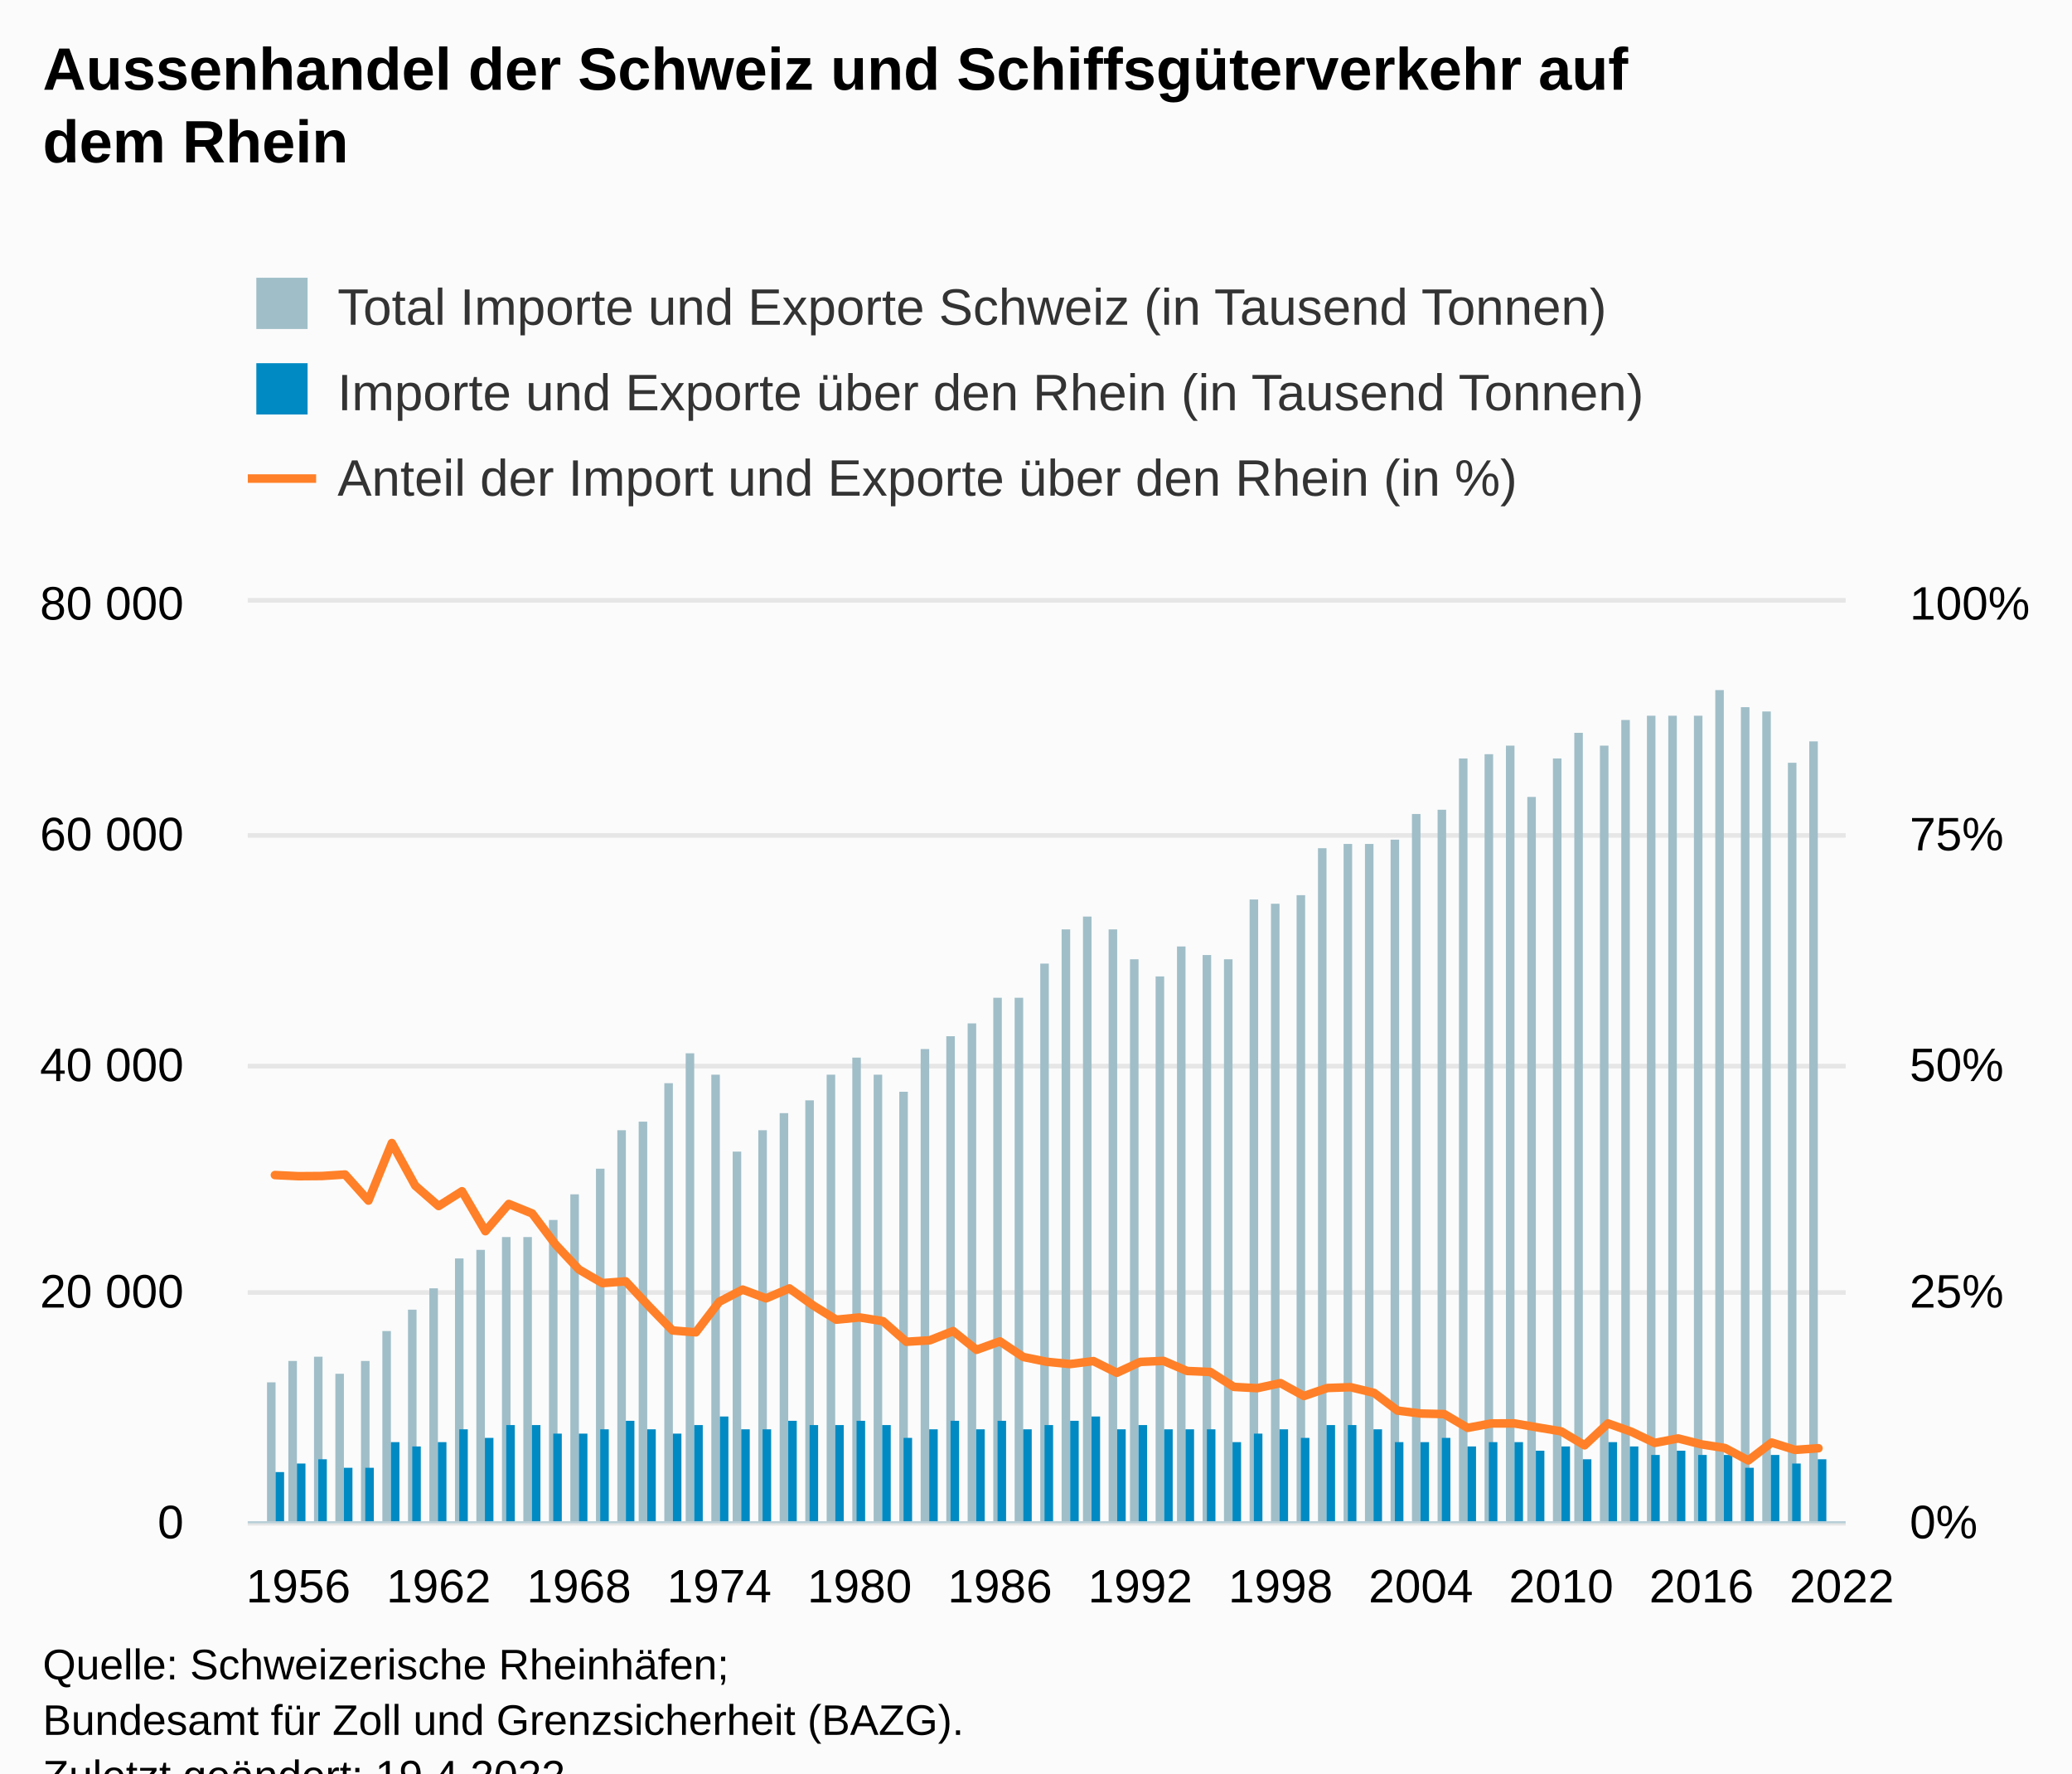
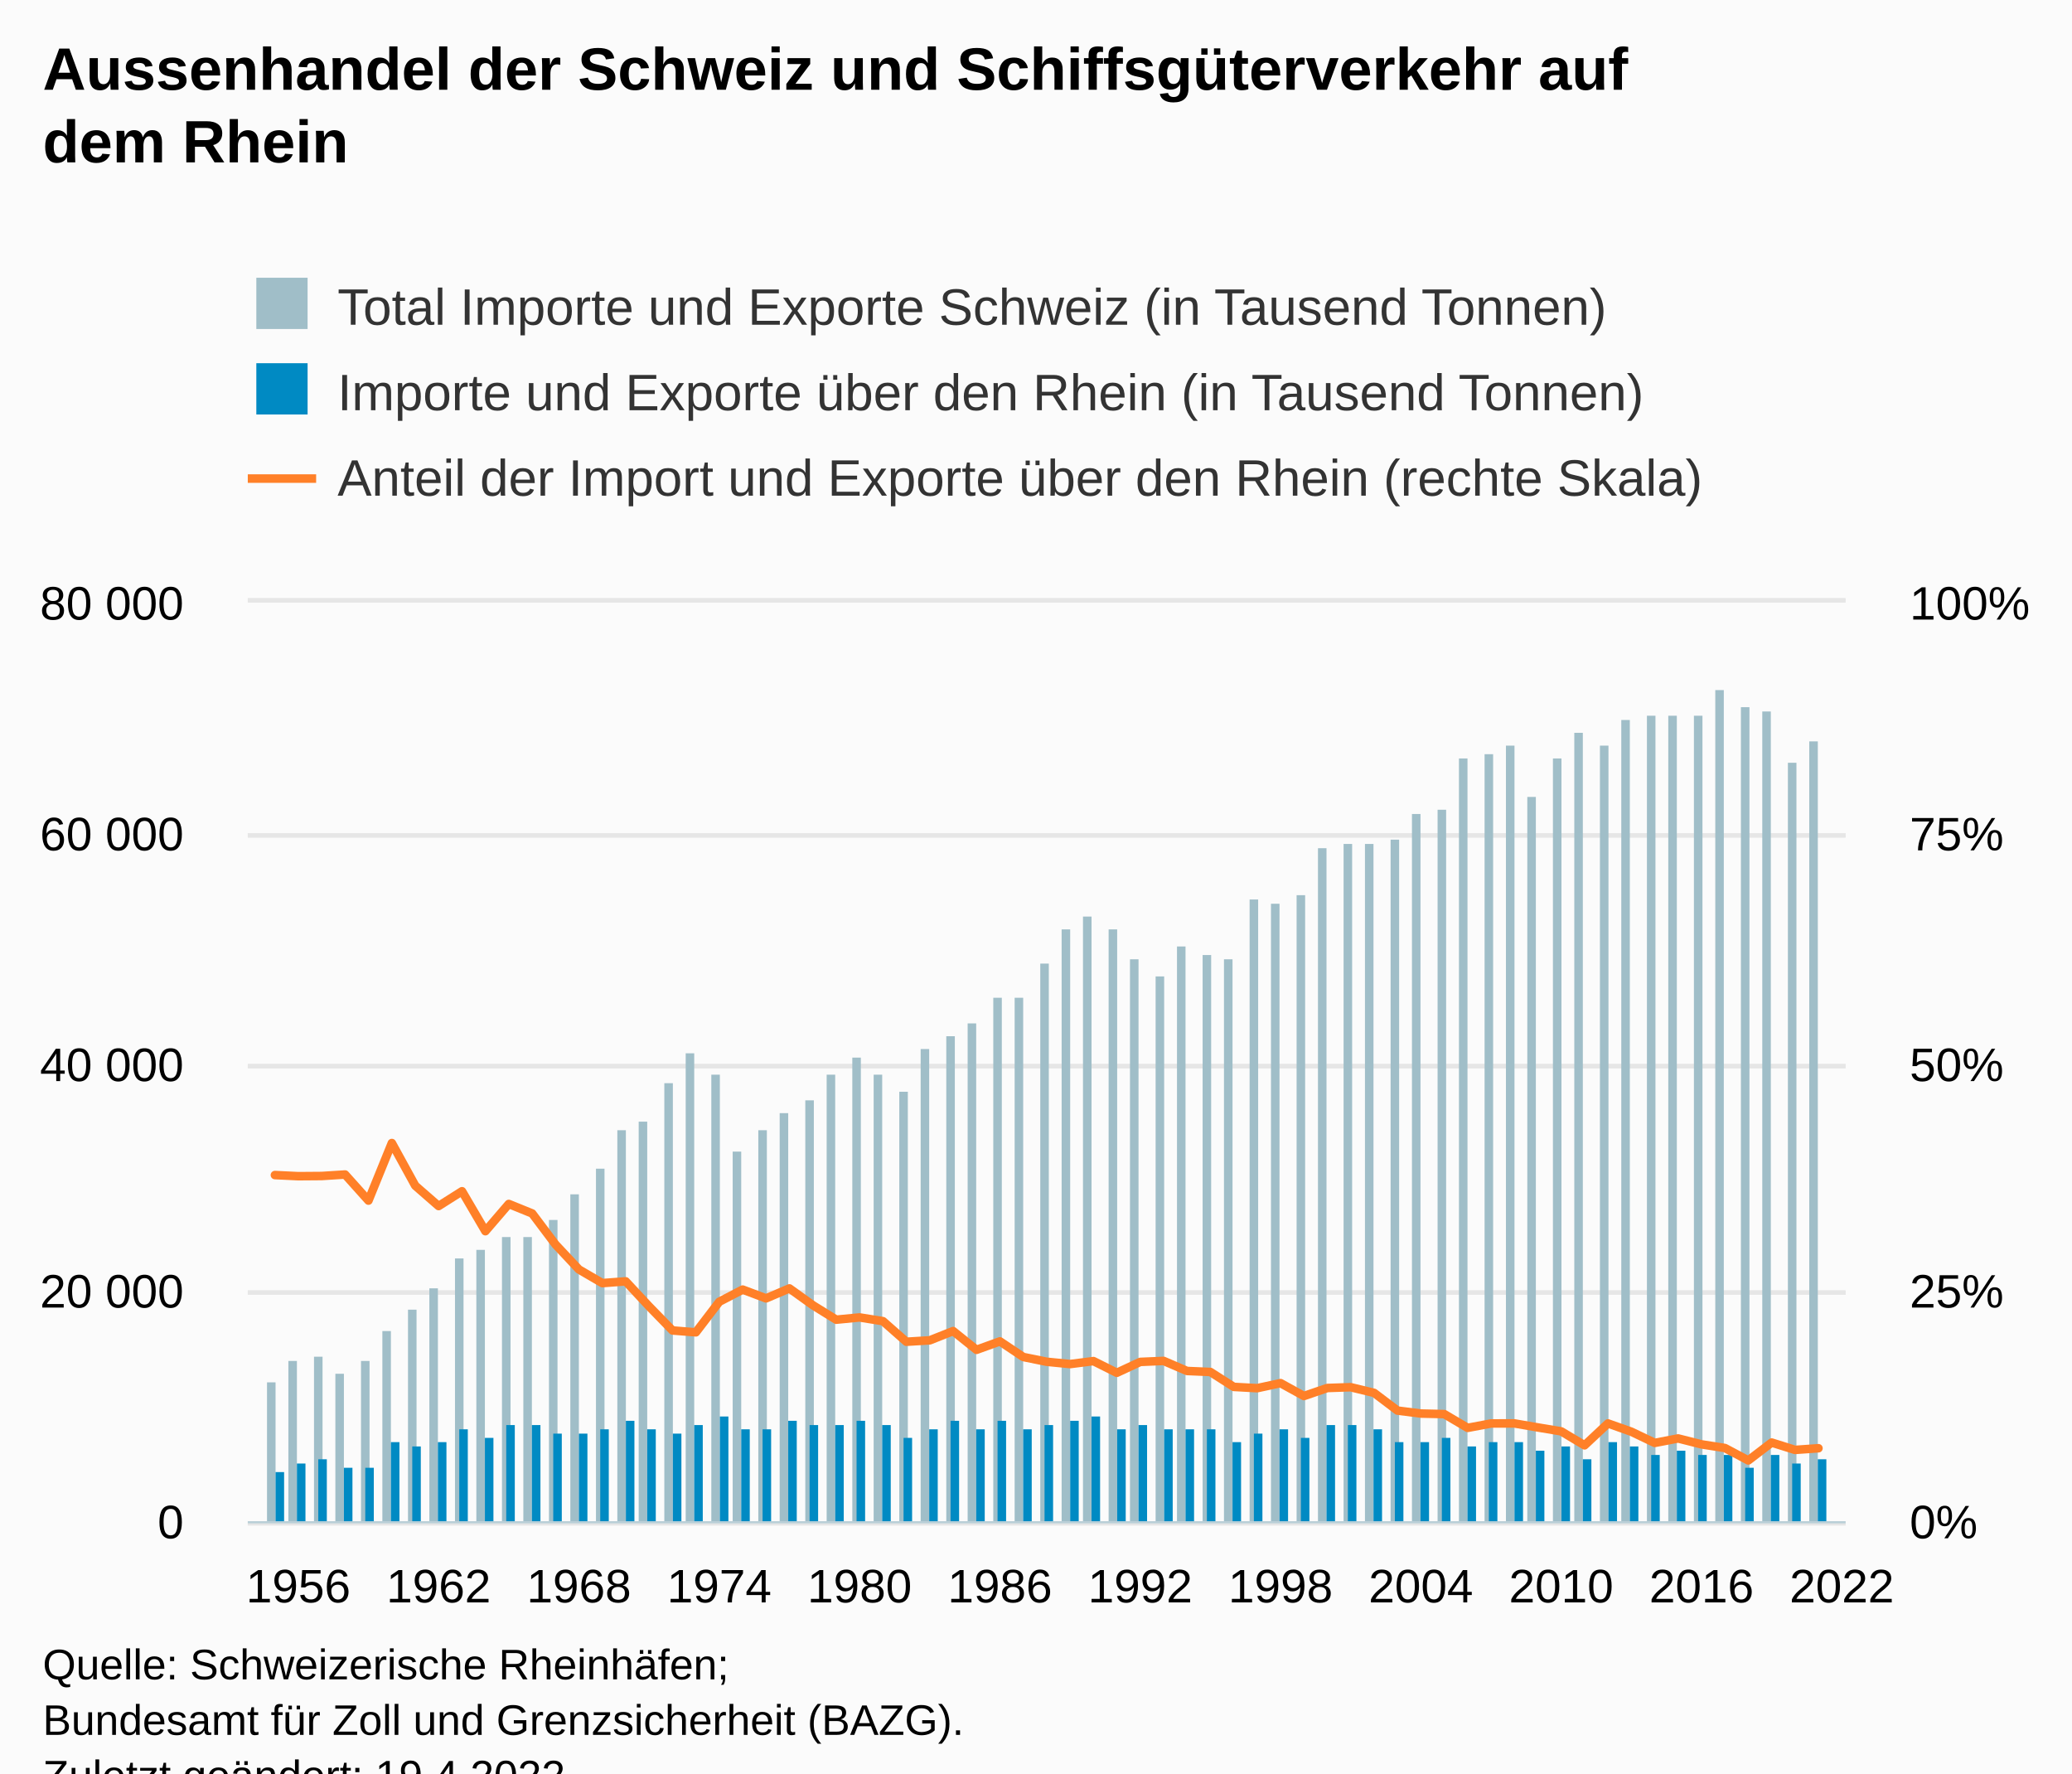
<svg xmlns="http://www.w3.org/2000/svg" version="1.1" class="highcharts-root" style="font-family:Arial;font-size:12px;" viewBox="0 0 485 415">
  <defs>
-     <clipPath id="highcharts-stz9fme-210-">
+     <clipPath id="highcharts-2n55ihp-210-">
      <rect x="0" y="0" width="374" height="215" fill="none" />
    </clipPath>
-     <clipPath id="highcharts-stz9fme-278-">
+     <clipPath id="highcharts-2n55ihp-278-">
      <rect x="0" y="0" width="374" height="215" fill="none" />
    </clipPath>
-     <clipPath id="highcharts-stz9fme-413-">
+     <clipPath id="highcharts-2n55ihp-413-">
      <rect x="0" y="0" width="374" height="215" fill="none" />
    </clipPath>
-     <clipPath id="highcharts-stz9fme-414-">
+     <clipPath id="highcharts-2n55ihp-414-">
      <rect x="58" y="141" width="374" height="215" fill="none" />
    </clipPath>
  </defs>
  <rect fill="#fbfbfb" class="highcharts-background" x="0" y="0" width="485" height="428" rx="0" ry="0" />
  <rect fill="none" class="highcharts-plot-background" x="58" y="141" width="374" height="215" />
  <g class="highcharts-pane-group" data-z-index="0" />
  <g class="highcharts-grid highcharts-xaxis-grid" data-z-index="1">
    <path fill="none" data-z-index="1" class="highcharts-grid-line" d="M 69.5 141 L 69.5 356" opacity="1" />
    <path fill="none" data-z-index="1" class="highcharts-grid-line" d="M 102.5 141 L 102.5 356" opacity="1" />
    <path fill="none" data-z-index="1" class="highcharts-grid-line" d="M 135.5 141 L 135.5 356" opacity="1" />
    <path fill="none" data-z-index="1" class="highcharts-grid-line" d="M 167.5 141 L 167.5 356" opacity="1" />
    <path fill="none" data-z-index="1" class="highcharts-grid-line" d="M 200.5 141 L 200.5 356" opacity="1" />
    <path fill="none" data-z-index="1" class="highcharts-grid-line" d="M 233.5 141 L 233.5 356" opacity="1" />
    <path fill="none" data-z-index="1" class="highcharts-grid-line" d="M 266.5 141 L 266.5 356" opacity="1" />
    <path fill="none" data-z-index="1" class="highcharts-grid-line" d="M 299.5 141 L 299.5 356" opacity="1" />
    <path fill="none" data-z-index="1" class="highcharts-grid-line" d="M 332.5 141 L 332.5 356" opacity="1" />
    <path fill="none" data-z-index="1" class="highcharts-grid-line" d="M 364.5 141 L 364.5 356" opacity="1" />
    <path fill="none" data-z-index="1" class="highcharts-grid-line" d="M 397.5 141 L 397.5 356" opacity="1" />
    <path fill="none" data-z-index="1" class="highcharts-grid-line" d="M 430.5 141 L 430.5 356" opacity="1" />
  </g>
  <g class="highcharts-grid highcharts-yaxis-grid" data-z-index="1">
    <path fill="none" stroke="#e6e6e6" stroke-width="1" data-z-index="1" class="highcharts-grid-line" d="M 58 356.5 L 432 356.5" opacity="1" />
    <path fill="none" stroke="#e6e6e6" stroke-width="1" data-z-index="1" class="highcharts-grid-line" d="M 58 302.5 L 432 302.5" opacity="1" />
    <path fill="none" stroke="#e6e6e6" stroke-width="1" data-z-index="1" class="highcharts-grid-line" d="M 58 249.5 L 432 249.5" opacity="1" />
    <path fill="none" stroke="#e6e6e6" stroke-width="1" data-z-index="1" class="highcharts-grid-line" d="M 58 195.5 L 432 195.5" opacity="1" />
    <path fill="none" stroke="#e6e6e6" stroke-width="1" data-z-index="1" class="highcharts-grid-line" d="M 58 140.5 L 432 140.5" opacity="1" />
  </g>
  <g class="highcharts-grid highcharts-yaxis-grid" data-z-index="1">
    <path fill="none" stroke="#e6e6e6" stroke-width="1" data-z-index="1" class="highcharts-grid-line" d="M 58 356.5 L 432 356.5" opacity="1" />
    <path fill="none" stroke="#e6e6e6" stroke-width="1" data-z-index="1" class="highcharts-grid-line" d="M 58 302.5 L 432 302.5" opacity="1" />
    <path fill="none" stroke="#e6e6e6" stroke-width="1" data-z-index="1" class="highcharts-grid-line" d="M 58 249.5 L 432 249.5" opacity="1" />
    <path fill="none" stroke="#e6e6e6" stroke-width="1" data-z-index="1" class="highcharts-grid-line" d="M 58 195.5 L 432 195.5" opacity="1" />
    <path fill="none" stroke="#e6e6e6" stroke-width="1" data-z-index="1" class="highcharts-grid-line" d="M 58 140.5 L 432 140.5" opacity="1" />
  </g>
  <rect fill="none" class="highcharts-plot-border" data-z-index="1" x="58" y="141" width="374" height="215" />
  <g class="highcharts-axis highcharts-xaxis" data-z-index="2">
    <path fill="none" class="highcharts-axis-line" stroke="#B9CFD7" stroke-width="0.5" data-z-index="7" d="M 58 356.25 L 432 356.25" />
  </g>
  <g class="highcharts-axis highcharts-yaxis" data-z-index="2">
    <path fill="none" class="highcharts-axis-line" data-z-index="7" d="M 58 141 L 58 356" />
  </g>
  <g class="highcharts-axis highcharts-yaxis" data-z-index="2">
    <path fill="none" class="highcharts-axis-line" data-z-index="7" d="M 432 141 L 432 356" />
  </g>
  <g class="highcharts-series-group" data-z-index="3">
-     <g class="highcharts-series highcharts-series-0 highcharts-column-series" data-z-index="0.1" opacity="1" transform="translate(58,141) scale(1 1)" clip-path="url(#highcharts-stz9fme-278-)">
+     <g class="highcharts-series highcharts-series-0 highcharts-column-series" data-z-index="0.1" opacity="1" transform="translate(58,141) scale(1 1)" clip-path="url(#highcharts-2n55ihp-278-)">
      <rect x="4.5" y="182.5" width="2" height="33" fill="#A0BEC8" stroke="#ffffff" stroke-width="1e-7" opacity="1" class="highcharts-point" />
      <rect x="9.5" y="177.5" width="2" height="38" fill="#A0BEC8" stroke="#ffffff" stroke-width="1e-7" opacity="1" class="highcharts-point" />
      <rect x="15.5" y="176.5" width="2" height="39" fill="#A0BEC8" stroke="#ffffff" stroke-width="1e-7" opacity="1" class="highcharts-point" />
      <rect x="20.5" y="180.5" width="2" height="35" fill="#A0BEC8" stroke="#ffffff" stroke-width="1e-7" opacity="1" class="highcharts-point" />
      <rect x="26.5" y="177.5" width="2" height="38" fill="#A0BEC8" stroke="#ffffff" stroke-width="1e-7" opacity="1" class="highcharts-point" />
      <rect x="31.5" y="170.5" width="2" height="45" fill="#A0BEC8" stroke="#ffffff" stroke-width="1e-7" opacity="1" class="highcharts-point" />
      <rect x="37.5" y="165.5" width="2" height="50" fill="#A0BEC8" stroke="#ffffff" stroke-width="1e-7" opacity="1" class="highcharts-point" />
      <rect x="42.5" y="160.5" width="2" height="55" fill="#A0BEC8" stroke="#ffffff" stroke-width="1e-7" opacity="1" class="highcharts-point" />
      <rect x="48.5" y="153.5" width="2" height="62" fill="#A0BEC8" stroke="#ffffff" stroke-width="1e-7" opacity="1" class="highcharts-point" />
      <rect x="53.5" y="151.5" width="2" height="64" fill="#A0BEC8" stroke="#ffffff" stroke-width="1e-7" opacity="1" class="highcharts-point" />
      <rect x="59.5" y="148.5" width="2" height="67" fill="#A0BEC8" stroke="#ffffff" stroke-width="1e-7" opacity="1" class="highcharts-point" />
      <rect x="64.5" y="148.5" width="2" height="67" fill="#A0BEC8" stroke="#ffffff" stroke-width="1e-7" opacity="1" class="highcharts-point" />
      <rect x="70.5" y="144.5" width="2" height="71" fill="#A0BEC8" stroke="#ffffff" stroke-width="1e-7" opacity="1" class="highcharts-point" />
      <rect x="75.5" y="138.5" width="2" height="77" fill="#A0BEC8" stroke="#ffffff" stroke-width="1e-7" opacity="1" class="highcharts-point" />
      <rect x="81.5" y="132.5" width="2" height="83" fill="#A0BEC8" stroke="#ffffff" stroke-width="1e-7" opacity="1" class="highcharts-point" />
      <rect x="86.5" y="123.5" width="2" height="92" fill="#A0BEC8" stroke="#ffffff" stroke-width="1e-7" opacity="1" class="highcharts-point" />
      <rect x="91.5" y="121.5" width="2" height="94" fill="#A0BEC8" stroke="#ffffff" stroke-width="1e-7" opacity="1" class="highcharts-point" />
      <rect x="97.5" y="112.5" width="2" height="103" fill="#A0BEC8" stroke="#ffffff" stroke-width="1e-7" opacity="1" class="highcharts-point" />
      <rect x="102.5" y="105.5" width="2" height="110" fill="#A0BEC8" stroke="#ffffff" stroke-width="1e-7" opacity="1" class="highcharts-point" />
      <rect x="108.5" y="110.5" width="2" height="105" fill="#A0BEC8" stroke="#ffffff" stroke-width="1e-7" opacity="1" class="highcharts-point" />
      <rect x="113.5" y="128.5" width="2" height="87" fill="#A0BEC8" stroke="#ffffff" stroke-width="1e-7" opacity="1" class="highcharts-point" />
      <rect x="119.5" y="123.5" width="2" height="92" fill="#A0BEC8" stroke="#ffffff" stroke-width="1e-7" opacity="1" class="highcharts-point" />
      <rect x="124.5" y="119.5" width="2" height="96" fill="#A0BEC8" stroke="#ffffff" stroke-width="1e-7" opacity="1" class="highcharts-point" />
      <rect x="130.5" y="116.5" width="2" height="99" fill="#A0BEC8" stroke="#ffffff" stroke-width="1e-7" opacity="1" class="highcharts-point" />
      <rect x="135.5" y="110.5" width="2" height="105" fill="#A0BEC8" stroke="#ffffff" stroke-width="1e-7" opacity="1" class="highcharts-point" />
      <rect x="141.5" y="106.5" width="2" height="109" fill="#A0BEC8" stroke="#ffffff" stroke-width="1e-7" opacity="1" class="highcharts-point" />
      <rect x="146.5" y="110.5" width="2" height="105" fill="#A0BEC8" stroke="#ffffff" stroke-width="1e-7" opacity="1" class="highcharts-point" />
      <rect x="152.5" y="114.5" width="2" height="101" fill="#A0BEC8" stroke="#ffffff" stroke-width="1e-7" opacity="1" class="highcharts-point" />
      <rect x="157.5" y="104.5" width="2" height="111" fill="#A0BEC8" stroke="#ffffff" stroke-width="1e-7" opacity="1" class="highcharts-point" />
      <rect x="163.5" y="101.5" width="2" height="114" fill="#A0BEC8" stroke="#ffffff" stroke-width="1e-7" opacity="1" class="highcharts-point" />
      <rect x="168.5" y="98.5" width="2" height="117" fill="#A0BEC8" stroke="#ffffff" stroke-width="1e-7" opacity="1" class="highcharts-point" />
      <rect x="174.5" y="92.5" width="2" height="123" fill="#A0BEC8" stroke="#ffffff" stroke-width="1e-7" opacity="1" class="highcharts-point" />
      <rect x="179.5" y="92.5" width="2" height="123" fill="#A0BEC8" stroke="#ffffff" stroke-width="1e-7" opacity="1" class="highcharts-point" />
      <rect x="185.5" y="84.5" width="2" height="131" fill="#A0BEC8" stroke="#ffffff" stroke-width="1e-7" opacity="1" class="highcharts-point" />
      <rect x="190.5" y="76.5" width="2" height="139" fill="#A0BEC8" stroke="#ffffff" stroke-width="1e-7" opacity="1" class="highcharts-point" />
      <rect x="195.5" y="73.5" width="2" height="142" fill="#A0BEC8" stroke="#ffffff" stroke-width="1e-7" opacity="1" class="highcharts-point" />
      <rect x="201.5" y="76.5" width="2" height="139" fill="#A0BEC8" stroke="#ffffff" stroke-width="1e-7" opacity="1" class="highcharts-point" />
      <rect x="206.5" y="83.5" width="2" height="132" fill="#A0BEC8" stroke="#ffffff" stroke-width="1e-7" opacity="1" class="highcharts-point" />
      <rect x="212.5" y="87.5" width="2" height="128" fill="#A0BEC8" stroke="#ffffff" stroke-width="1e-7" opacity="1" class="highcharts-point" />
      <rect x="217.5" y="80.5" width="2" height="135" fill="#A0BEC8" stroke="#ffffff" stroke-width="1e-7" opacity="1" class="highcharts-point" />
      <rect x="223.5" y="82.5" width="2" height="133" fill="#A0BEC8" stroke="#ffffff" stroke-width="1e-7" opacity="1" class="highcharts-point" />
      <rect x="228.5" y="83.5" width="2" height="132" fill="#A0BEC8" stroke="#ffffff" stroke-width="1e-7" opacity="1" class="highcharts-point" />
      <rect x="234.5" y="69.5" width="2" height="146" fill="#A0BEC8" stroke="#ffffff" stroke-width="1e-7" opacity="1" class="highcharts-point" />
      <rect x="239.5" y="70.5" width="2" height="145" fill="#A0BEC8" stroke="#ffffff" stroke-width="1e-7" opacity="1" class="highcharts-point" />
      <rect x="245.5" y="68.5" width="2" height="147" fill="#A0BEC8" stroke="#ffffff" stroke-width="1e-7" opacity="1" class="highcharts-point" />
      <rect x="250.5" y="57.5" width="2" height="158" fill="#A0BEC8" stroke="#ffffff" stroke-width="1e-7" opacity="1" class="highcharts-point" />
      <rect x="256.5" y="56.5" width="2" height="159" fill="#A0BEC8" stroke="#ffffff" stroke-width="1e-7" opacity="1" class="highcharts-point" />
      <rect x="261.5" y="56.5" width="2" height="159" fill="#A0BEC8" stroke="#ffffff" stroke-width="1e-7" opacity="1" class="highcharts-point" />
      <rect x="267.5" y="55.5" width="2" height="160" fill="#A0BEC8" stroke="#ffffff" stroke-width="1e-7" opacity="1" class="highcharts-point" />
      <rect x="272.5" y="49.5" width="2" height="166" fill="#A0BEC8" stroke="#ffffff" stroke-width="1e-7" opacity="1" class="highcharts-point" />
      <rect x="278.5" y="48.5" width="2" height="167" fill="#A0BEC8" stroke="#ffffff" stroke-width="1e-7" opacity="1" class="highcharts-point" />
      <rect x="283.5" y="36.5" width="2" height="179" fill="#A0BEC8" stroke="#ffffff" stroke-width="1e-7" opacity="1" class="highcharts-point" />
      <rect x="289.5" y="35.5" width="2" height="180" fill="#A0BEC8" stroke="#ffffff" stroke-width="1e-7" opacity="1" class="highcharts-point" />
      <rect x="294.5" y="33.5" width="2" height="182" fill="#A0BEC8" stroke="#ffffff" stroke-width="1e-7" opacity="1" class="highcharts-point" />
      <rect x="299.5" y="45.5" width="2" height="170" fill="#A0BEC8" stroke="#ffffff" stroke-width="1e-7" opacity="1" class="highcharts-point" />
      <rect x="305.5" y="36.5" width="2" height="179" fill="#A0BEC8" stroke="#ffffff" stroke-width="1e-7" opacity="1" class="highcharts-point" />
      <rect x="310.5" y="30.5" width="2" height="185" fill="#A0BEC8" stroke="#ffffff" stroke-width="1e-7" opacity="1" class="highcharts-point" />
      <rect x="316.5" y="33.5" width="2" height="182" fill="#A0BEC8" stroke="#ffffff" stroke-width="1e-7" opacity="1" class="highcharts-point" />
      <rect x="321.5" y="27.5" width="2" height="188" fill="#A0BEC8" stroke="#ffffff" stroke-width="1e-7" opacity="1" class="highcharts-point" />
      <rect x="327.5" y="26.5" width="2" height="189" fill="#A0BEC8" stroke="#ffffff" stroke-width="1e-7" opacity="1" class="highcharts-point" />
      <rect x="332.5" y="26.5" width="2" height="189" fill="#A0BEC8" stroke="#ffffff" stroke-width="1e-7" opacity="1" class="highcharts-point" />
      <rect x="338.5" y="26.5" width="2" height="189" fill="#A0BEC8" stroke="#ffffff" stroke-width="1e-7" opacity="1" class="highcharts-point" />
      <rect x="343.5" y="20.5" width="2" height="195" fill="#A0BEC8" stroke="#ffffff" stroke-width="1e-7" opacity="1" class="highcharts-point" />
      <rect x="349.5" y="24.5" width="2" height="191" fill="#A0BEC8" stroke="#ffffff" stroke-width="1e-7" opacity="1" class="highcharts-point" />
      <rect x="354.5" y="25.5" width="2" height="190" fill="#A0BEC8" stroke="#ffffff" stroke-width="1e-7" opacity="1" class="highcharts-point" />
      <rect x="360.5" y="37.5" width="2" height="178" fill="#A0BEC8" stroke="#ffffff" stroke-width="1e-7" opacity="1" class="highcharts-point" />
      <rect x="365.5" y="32.5" width="2" height="183" fill="#A0BEC8" stroke="#ffffff" stroke-width="1e-7" opacity="1" class="highcharts-point" />
    </g>
    <g class="highcharts-markers highcharts-series-0 highcharts-column-series" data-z-index="0.1" opacity="1" transform="translate(58,141) scale(1 1)" clip-path="none" />
-     <g class="highcharts-series highcharts-series-1 highcharts-column-series" data-z-index="0.1" opacity="1" transform="translate(58,141) scale(1 1)" clip-path="url(#highcharts-stz9fme-278-)">
+     <g class="highcharts-series highcharts-series-1 highcharts-column-series" data-z-index="0.1" opacity="1" transform="translate(58,141) scale(1 1)" clip-path="url(#highcharts-2n55ihp-278-)">
      <rect x="6.5" y="203.5" width="2" height="12" fill="#008AC3" stroke="#ffffff" stroke-width="1e-7" opacity="1" class="highcharts-point" />
      <rect x="11.5" y="201.5" width="2" height="14" fill="#008AC3" stroke="#ffffff" stroke-width="1e-7" opacity="1" class="highcharts-point" />
      <rect x="16.5" y="200.5" width="2" height="15" fill="#008AC3" stroke="#ffffff" stroke-width="1e-7" opacity="1" class="highcharts-point" />
      <rect x="22.5" y="202.5" width="2" height="13" fill="#008AC3" stroke="#ffffff" stroke-width="1e-7" opacity="1" class="highcharts-point" />
      <rect x="27.5" y="202.5" width="2" height="13" fill="#008AC3" stroke="#ffffff" stroke-width="1e-7" opacity="1" class="highcharts-point" />
      <rect x="33.5" y="196.5" width="2" height="19" fill="#008AC3" stroke="#ffffff" stroke-width="1e-7" opacity="1" class="highcharts-point" />
      <rect x="38.5" y="197.5" width="2" height="18" fill="#008AC3" stroke="#ffffff" stroke-width="1e-7" opacity="1" class="highcharts-point" />
      <rect x="44.5" y="196.5" width="2" height="19" fill="#008AC3" stroke="#ffffff" stroke-width="1e-7" opacity="1" class="highcharts-point" />
      <rect x="49.5" y="193.5" width="2" height="22" fill="#008AC3" stroke="#ffffff" stroke-width="1e-7" opacity="1" class="highcharts-point" />
      <rect x="55.5" y="195.5" width="2" height="20" fill="#008AC3" stroke="#ffffff" stroke-width="1e-7" opacity="1" class="highcharts-point" />
      <rect x="60.5" y="192.5" width="2" height="23" fill="#008AC3" stroke="#ffffff" stroke-width="1e-7" opacity="1" class="highcharts-point" />
      <rect x="66.5" y="192.5" width="2" height="23" fill="#008AC3" stroke="#ffffff" stroke-width="1e-7" opacity="1" class="highcharts-point" />
      <rect x="71.5" y="194.5" width="2" height="21" fill="#008AC3" stroke="#ffffff" stroke-width="1e-7" opacity="1" class="highcharts-point" />
      <rect x="77.5" y="194.5" width="2" height="21" fill="#008AC3" stroke="#ffffff" stroke-width="1e-7" opacity="1" class="highcharts-point" />
      <rect x="82.5" y="193.5" width="2" height="22" fill="#008AC3" stroke="#ffffff" stroke-width="1e-7" opacity="1" class="highcharts-point" />
      <rect x="88.5" y="191.5" width="2" height="24" fill="#008AC3" stroke="#ffffff" stroke-width="1e-7" opacity="1" class="highcharts-point" />
      <rect x="93.5" y="193.5" width="2" height="22" fill="#008AC3" stroke="#ffffff" stroke-width="1e-7" opacity="1" class="highcharts-point" />
      <rect x="99.5" y="194.5" width="2" height="21" fill="#008AC3" stroke="#ffffff" stroke-width="1e-7" opacity="1" class="highcharts-point" />
      <rect x="104.5" y="192.5" width="2" height="23" fill="#008AC3" stroke="#ffffff" stroke-width="1e-7" opacity="1" class="highcharts-point" />
      <rect x="110.5" y="190.5" width="2" height="25" fill="#008AC3" stroke="#ffffff" stroke-width="1e-7" opacity="1" class="highcharts-point" />
      <rect x="115.5" y="193.5" width="2" height="22" fill="#008AC3" stroke="#ffffff" stroke-width="1e-7" opacity="1" class="highcharts-point" />
      <rect x="120.5" y="193.5" width="2" height="22" fill="#008AC3" stroke="#ffffff" stroke-width="1e-7" opacity="1" class="highcharts-point" />
      <rect x="126.5" y="191.5" width="2" height="24" fill="#008AC3" stroke="#ffffff" stroke-width="1e-7" opacity="1" class="highcharts-point" />
      <rect x="131.5" y="192.5" width="2" height="23" fill="#008AC3" stroke="#ffffff" stroke-width="1e-7" opacity="1" class="highcharts-point" />
      <rect x="137.5" y="192.5" width="2" height="23" fill="#008AC3" stroke="#ffffff" stroke-width="1e-7" opacity="1" class="highcharts-point" />
      <rect x="142.5" y="191.5" width="2" height="24" fill="#008AC3" stroke="#ffffff" stroke-width="1e-7" opacity="1" class="highcharts-point" />
      <rect x="148.5" y="192.5" width="2" height="23" fill="#008AC3" stroke="#ffffff" stroke-width="1e-7" opacity="1" class="highcharts-point" />
      <rect x="153.5" y="195.5" width="2" height="20" fill="#008AC3" stroke="#ffffff" stroke-width="1e-7" opacity="1" class="highcharts-point" />
      <rect x="159.5" y="193.5" width="2" height="22" fill="#008AC3" stroke="#ffffff" stroke-width="1e-7" opacity="1" class="highcharts-point" />
      <rect x="164.5" y="191.5" width="2" height="24" fill="#008AC3" stroke="#ffffff" stroke-width="1e-7" opacity="1" class="highcharts-point" />
      <rect x="170.5" y="193.5" width="2" height="22" fill="#008AC3" stroke="#ffffff" stroke-width="1e-7" opacity="1" class="highcharts-point" />
      <rect x="175.5" y="191.5" width="2" height="24" fill="#008AC3" stroke="#ffffff" stroke-width="1e-7" opacity="1" class="highcharts-point" />
      <rect x="181.5" y="193.5" width="2" height="22" fill="#008AC3" stroke="#ffffff" stroke-width="1e-7" opacity="1" class="highcharts-point" />
      <rect x="186.5" y="192.5" width="2" height="23" fill="#008AC3" stroke="#ffffff" stroke-width="1e-7" opacity="1" class="highcharts-point" />
      <rect x="192.5" y="191.5" width="2" height="24" fill="#008AC3" stroke="#ffffff" stroke-width="1e-7" opacity="1" class="highcharts-point" />
      <rect x="197.5" y="190.5" width="2" height="25" fill="#008AC3" stroke="#ffffff" stroke-width="1e-7" opacity="1" class="highcharts-point" />
      <rect x="203.5" y="193.5" width="2" height="22" fill="#008AC3" stroke="#ffffff" stroke-width="1e-7" opacity="1" class="highcharts-point" />
      <rect x="208.5" y="192.5" width="2" height="23" fill="#008AC3" stroke="#ffffff" stroke-width="1e-7" opacity="1" class="highcharts-point" />
      <rect x="214.5" y="193.5" width="2" height="22" fill="#008AC3" stroke="#ffffff" stroke-width="1e-7" opacity="1" class="highcharts-point" />
      <rect x="219.5" y="193.5" width="2" height="22" fill="#008AC3" stroke="#ffffff" stroke-width="1e-7" opacity="1" class="highcharts-point" />
      <rect x="224.5" y="193.5" width="2" height="22" fill="#008AC3" stroke="#ffffff" stroke-width="1e-7" opacity="1" class="highcharts-point" />
      <rect x="230.5" y="196.5" width="2" height="19" fill="#008AC3" stroke="#ffffff" stroke-width="1e-7" opacity="1" class="highcharts-point" />
      <rect x="235.5" y="194.5" width="2" height="21" fill="#008AC3" stroke="#ffffff" stroke-width="1e-7" opacity="1" class="highcharts-point" />
      <rect x="241.5" y="193.5" width="2" height="22" fill="#008AC3" stroke="#ffffff" stroke-width="1e-7" opacity="1" class="highcharts-point" />
      <rect x="246.5" y="195.5" width="2" height="20" fill="#008AC3" stroke="#ffffff" stroke-width="1e-7" opacity="1" class="highcharts-point" />
      <rect x="252.5" y="192.5" width="2" height="23" fill="#008AC3" stroke="#ffffff" stroke-width="1e-7" opacity="1" class="highcharts-point" />
      <rect x="257.5" y="192.5" width="2" height="23" fill="#008AC3" stroke="#ffffff" stroke-width="1e-7" opacity="1" class="highcharts-point" />
      <rect x="263.5" y="193.5" width="2" height="22" fill="#008AC3" stroke="#ffffff" stroke-width="1e-7" opacity="1" class="highcharts-point" />
      <rect x="268.5" y="196.5" width="2" height="19" fill="#008AC3" stroke="#ffffff" stroke-width="1e-7" opacity="1" class="highcharts-point" />
      <rect x="274.5" y="196.5" width="2" height="19" fill="#008AC3" stroke="#ffffff" stroke-width="1e-7" opacity="1" class="highcharts-point" />
      <rect x="279.5" y="195.5" width="2" height="20" fill="#008AC3" stroke="#ffffff" stroke-width="1e-7" opacity="1" class="highcharts-point" />
      <rect x="285.5" y="197.5" width="2" height="18" fill="#008AC3" stroke="#ffffff" stroke-width="1e-7" opacity="1" class="highcharts-point" />
      <rect x="290.5" y="196.5" width="2" height="19" fill="#008AC3" stroke="#ffffff" stroke-width="1e-7" opacity="1" class="highcharts-point" />
      <rect x="296.5" y="196.5" width="2" height="19" fill="#008AC3" stroke="#ffffff" stroke-width="1e-7" opacity="1" class="highcharts-point" />
      <rect x="301.5" y="198.5" width="2" height="17" fill="#008AC3" stroke="#ffffff" stroke-width="1e-7" opacity="1" class="highcharts-point" />
      <rect x="307.5" y="197.5" width="2" height="18" fill="#008AC3" stroke="#ffffff" stroke-width="1e-7" opacity="1" class="highcharts-point" />
      <rect x="312.5" y="200.5" width="2" height="15" fill="#008AC3" stroke="#ffffff" stroke-width="1e-7" opacity="1" class="highcharts-point" />
      <rect x="318.5" y="196.5" width="2" height="19" fill="#008AC3" stroke="#ffffff" stroke-width="1e-7" opacity="1" class="highcharts-point" />
      <rect x="323.5" y="197.5" width="2" height="18" fill="#008AC3" stroke="#ffffff" stroke-width="1e-7" opacity="1" class="highcharts-point" />
      <rect x="328.5" y="199.5" width="2" height="16" fill="#008AC3" stroke="#ffffff" stroke-width="1e-7" opacity="1" class="highcharts-point" />
      <rect x="334.5" y="198.5" width="2" height="17" fill="#008AC3" stroke="#ffffff" stroke-width="1e-7" opacity="1" class="highcharts-point" />
      <rect x="339.5" y="199.5" width="2" height="16" fill="#008AC3" stroke="#ffffff" stroke-width="1e-7" opacity="1" class="highcharts-point" />
      <rect x="345.5" y="199.5" width="2" height="16" fill="#008AC3" stroke="#ffffff" stroke-width="1e-7" opacity="1" class="highcharts-point" />
      <rect x="350.5" y="202.5" width="2" height="13" fill="#008AC3" stroke="#ffffff" stroke-width="1e-7" opacity="1" class="highcharts-point" />
      <rect x="356.5" y="199.5" width="2" height="16" fill="#008AC3" stroke="#ffffff" stroke-width="1e-7" opacity="1" class="highcharts-point" />
      <rect x="361.5" y="201.5" width="2" height="14" fill="#008AC3" stroke="#ffffff" stroke-width="1e-7" opacity="1" class="highcharts-point" />
      <rect x="367.5" y="200.5" width="2" height="15" fill="#008AC3" stroke="#ffffff" stroke-width="1e-7" opacity="1" class="highcharts-point" />
    </g>
    <g class="highcharts-markers highcharts-series-1 highcharts-column-series" data-z-index="0.1" opacity="1" transform="translate(58,141) scale(1 1)" clip-path="none" />
-     <g class="highcharts-series highcharts-series-2 highcharts-line-series" data-z-index="1" opacity="1" transform="translate(58,141) scale(1 1)" clip-path="url(#highcharts-stz9fme-413-)">
+     <g class="highcharts-series highcharts-series-2 highcharts-line-series" data-z-index="1" opacity="1" transform="translate(58,141) scale(1 1)" clip-path="url(#highcharts-2n55ihp-413-)">
      <path fill="none" d="M 6.35 133.994 L 11.824 134.258 L 17.299 134.216 L 22.773 133.865 L 28.247 139.969 L 33.721 126.498 L 39.196 136.473 L 44.67 141.243 L 50.144 137.779 L 55.618 147.127 L 61.093 140.756 L 66.567 142.977 L 72.041 150.253 L 77.515 156.088 L 82.989 159.279 L 88.464 158.867 L 93.938 164.738 L 99.412 170.359 L 104.886 170.797 L 110.361 163.643 L 115.835 160.796 L 121.309 162.848 L 126.783 160.52 L 132.258 164.45 L 137.732 167.841 L 143.206 167.311 L 148.68 168.187 L 154.155 173.003 L 159.629 172.672 L 165.103 170.503 L 170.577 174.893 L 176.052 172.913 L 181.526 176.572 L 187 177.686 L 192.474 178.226 L 197.948 177.53 L 203.423 180.267 L 208.897 177.719 L 214.371 177.486 L 219.845 179.842 L 225.32 180.074 L 230.794 183.569 L 236.268 183.868 L 241.742 182.687 L 247.217 185.701 L 252.691 183.825 L 258.165 183.642 L 263.639 184.97 L 269.114 189.111 L 274.588 189.806 L 280.062 189.93 L 285.536 193.157 L 291.011 192.126 L 296.485 192.114 L 301.959 193.058 L 307.433 193.969 L 312.907 197.242 L 318.382 192.118 L 323.856 194.057 L 329.33 196.675 L 334.804 195.629 L 340.279 197.017 L 345.753 197.871 L 351.227 200.775 L 356.701 196.593 L 362.176 198.313 L 367.65 197.925" class="highcharts-graph" data-z-index="1" stroke="#FF8028" stroke-width="2" stroke-linejoin="round" stroke-linecap="round" />
    </g>
    <g class="highcharts-markers highcharts-series-2 highcharts-line-series" data-z-index="1" opacity="1" transform="translate(58,141) scale(1 1)" clip-path="none" />
  </g>
  <text x="10" text-anchor="start" class="highcharts-title" data-z-index="4" style="color:#000000;font-size:14px;font-weight:bold;fill:#000000;" y="21">
    <tspan>Aussenhandel der Schweiz und Schiffsgüterverkehr auf</tspan>
    <tspan dy="17" x="10">dem Rhein</tspan>
  </text>
  <text x="10" text-anchor="start" class="highcharts-subtitle" data-z-index="4" style="color:#000000;font-size:12px;font-weight:normal;fill:#000000;" y="57" />
  <text x="10" text-anchor="start" class="highcharts-caption" data-z-index="4" style="color:#666666;fill:#666666;" y="390" />
  <g class="highcharts-legend" data-z-index="7" transform="translate(50,58)">
-     <rect fill="none" class="highcharts-legend-box" rx="0" ry="0" x="0" y="0" width="353" height="71" visibility="visible" />
+     <rect fill="none" class="highcharts-legend-box" rx="0" ry="0" x="0" y="0" width="361" height="71" visibility="visible" />
    <g data-z-index="1">
      <g>
        <g class="highcharts-legend-item highcharts-column-series highcharts-color-undefined highcharts-series-0" data-z-index="1" transform="translate(8,3)">
          <text x="21" style="color:#333333;cursor:pointer;font-size:12px;font-weight:normal;white-space:nowrap;fill:#333333;" text-anchor="start" data-z-index="2" y="15">
            <tspan>Total Importe und Exporte Schweiz  (in Tausend Tonnen)</tspan>
          </text>
          <rect x="2" y="4" width="12" height="12" fill="#A0BEC8" class="highcharts-point" data-z-index="3" />
        </g>
        <g class="highcharts-legend-item highcharts-column-series highcharts-color-undefined highcharts-series-1" data-z-index="1" transform="translate(8,23)">
          <text x="21" y="15" style="color:#333333;cursor:pointer;font-size:12px;font-weight:normal;white-space:nowrap;fill:#333333;" text-anchor="start" data-z-index="2">
            <tspan>Importe und Exporte über den Rhein  (in Tausend Tonnen)</tspan>
          </text>
          <rect x="2" y="4" width="12" height="12" fill="#008AC3" class="highcharts-point" data-z-index="3" />
        </g>
        <g class="highcharts-legend-item highcharts-line-series highcharts-color-undefined highcharts-series-2" data-z-index="1" transform="translate(8,43)">
          <path fill="none" d="M 0 11 L 16 11" class="highcharts-graph" stroke="#FF8028" stroke-width="2" />
          <text x="21" y="15" style="color:#333333;cursor:pointer;font-size:12px;font-weight:normal;white-space:nowrap;fill:#333333;" text-anchor="start" data-z-index="2">
-             <tspan>Anteil der Import und Exporte über den Rhein (in %)</tspan>
+             <tspan>Anteil der Import und Exporte über den Rhein (rechte Skala)</tspan>
          </text>
        </g>
      </g>
    </g>
  </g>
  <g class="highcharts-axis-labels highcharts-xaxis-labels" data-z-index="7">
    <text x="69.824" style="color:#000000;cursor:default;font-size:11px;fill:#000000;" text-anchor="middle" transform="translate(0,0)" y="375" opacity="1">1956</text>
    <text x="102.67" style="color:#000000;cursor:default;font-size:11px;fill:#000000;" text-anchor="middle" transform="translate(0,0)" y="375" opacity="1">1962</text>
    <text x="135.515" style="color:#000000;cursor:default;font-size:11px;fill:#000000;" text-anchor="middle" transform="translate(0,0)" y="375" opacity="1">1968</text>
    <text x="168.361" style="color:#000000;cursor:default;font-size:11px;fill:#000000;" text-anchor="middle" transform="translate(0,0)" y="375" opacity="1">1974</text>
    <text x="201.206" style="color:#000000;cursor:default;font-size:11px;fill:#000000;" text-anchor="middle" transform="translate(0,0)" y="375" opacity="1">1980</text>
    <text x="234.052" style="color:#000000;cursor:default;font-size:11px;fill:#000000;" text-anchor="middle" transform="translate(0,0)" y="375" opacity="1">1986</text>
    <text x="266.897" style="color:#000000;cursor:default;font-size:11px;fill:#000000;" text-anchor="middle" transform="translate(0,0)" y="375" opacity="1">1992</text>
    <text x="299.742" style="color:#000000;cursor:default;font-size:11px;fill:#000000;" text-anchor="middle" transform="translate(0,0)" y="375" opacity="1">1998</text>
    <text x="332.588" style="color:#000000;cursor:default;font-size:11px;fill:#000000;" text-anchor="middle" transform="translate(0,0)" y="375" opacity="1">2004</text>
    <text x="365.433" style="color:#000000;cursor:default;font-size:11px;fill:#000000;" text-anchor="middle" transform="translate(0,0)" y="375" opacity="1">2010</text>
    <text x="398.279" style="color:#000000;cursor:default;font-size:11px;fill:#000000;" text-anchor="middle" transform="translate(0,0)" y="375" opacity="1">2016</text>
    <text x="431.124" style="color:#000000;cursor:default;font-size:11px;fill:#000000;" text-anchor="middle" transform="translate(0,0)" y="375" opacity="1">2022</text>
  </g>
  <g class="highcharts-axis-labels highcharts-yaxis-labels" data-z-index="7">
    <text x="43" style="color:black;cursor:default;font-size:11px;fill:black;" text-anchor="end" transform="translate(0,0)" y="360" opacity="1">0</text>
    <text x="43" style="color:black;cursor:default;font-size:11px;fill:black;" text-anchor="end" transform="translate(0,0)" y="306" opacity="1">
      <tspan>20 000</tspan>
    </text>
    <text x="43" style="color:black;cursor:default;font-size:11px;fill:black;" text-anchor="end" transform="translate(0,0)" y="253" opacity="1">
      <tspan>40 000</tspan>
    </text>
    <text x="43" style="color:black;cursor:default;font-size:11px;fill:black;" text-anchor="end" transform="translate(0,0)" y="199" opacity="1">
      <tspan>60 000</tspan>
    </text>
    <text x="43" style="color:black;cursor:default;font-size:11px;fill:black;" text-anchor="end" transform="translate(0,0)" y="145" opacity="1">
      <tspan>80 000</tspan>
    </text>
  </g>
  <g class="highcharts-axis-labels highcharts-yaxis-labels" data-z-index="7">
    <text x="447" style="color:black;cursor:default;font-size:11px;fill:black;" text-anchor="start" transform="translate(0,0)" y="360" opacity="1">0%</text>
    <text x="447" style="color:black;cursor:default;font-size:11px;fill:black;" text-anchor="start" transform="translate(0,0)" y="306" opacity="1">25%</text>
    <text x="447" style="color:black;cursor:default;font-size:11px;fill:black;" text-anchor="start" transform="translate(0,0)" y="253" opacity="1">50%</text>
    <text x="447" style="color:black;cursor:default;font-size:11px;fill:black;" text-anchor="start" transform="translate(0,0)" y="199" opacity="1">75%</text>
    <text x="447" style="color:black;cursor:default;font-size:11px;fill:black;" text-anchor="start" transform="translate(0,0)" y="145" opacity="1">100%</text>
  </g>
  <text x="10" class="highcharts-credits" text-anchor="start" data-z-index="8" style="cursor:default;color:#000000;font-size:10px;fill:#000000;" y="393">
    <tspan>Quelle: Schweizerische Rheinhäfen;</tspan>
    <tspan x="10" dy="13">Bundesamt für Zoll und Grenzsicherheit (BAZG).</tspan>
    <tspan x="10" dy="13">Zuletzt geändert: 19.4.2022</tspan>
  </text>
-   <g class="highcharts-control-points" data-z-index="99" clip-path="url(#highcharts-stz9fme-414-)" />
+   <g class="highcharts-control-points" data-z-index="99" clip-path="url(#highcharts-2n55ihp-414-)" />
</svg>
